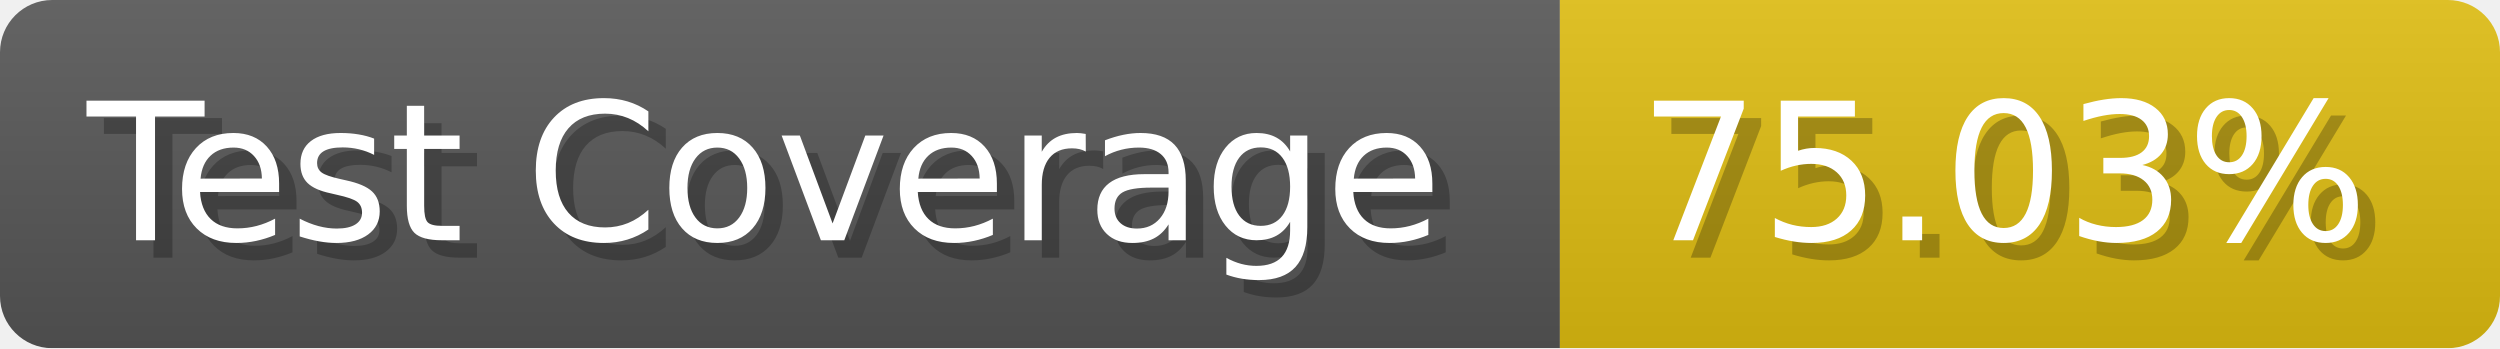
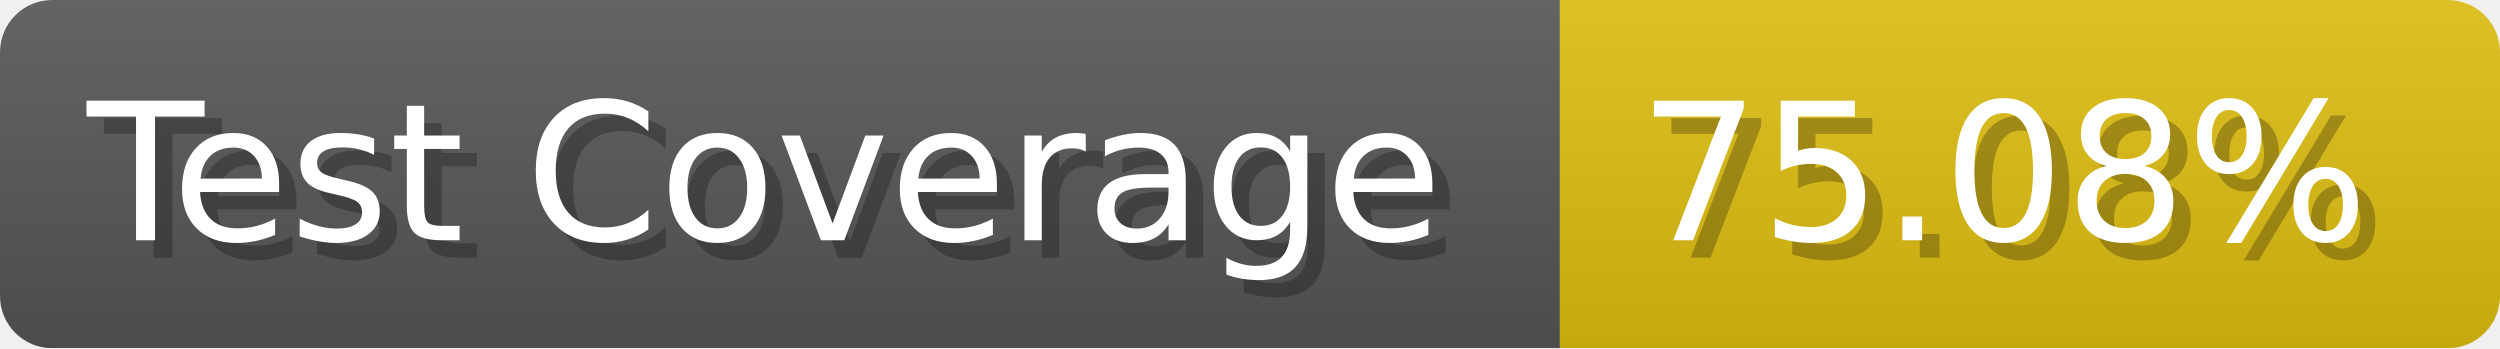
- <svg xmlns="http://www.w3.org/2000/svg" width="143.6" height="20" viewBox="0 0 1436 200" role="img" aria-label="Test Coverage: 75.03%">
+ <svg xmlns="http://www.w3.org/2000/svg" width="143.6" height="20" viewBox="0 0 1436 200" role="img" aria-label="Test Coverage: 75.08%">
  <linearGradient id="a" x2="0" y2="100%">
    <stop offset="0" stop-opacity=".1" stop-color="#EEE" />
    <stop offset="1" stop-opacity=".1" />
  </linearGradient>
  <mask id="m">
    <rect width="1436" height="200" rx="30" fill="#FFF" />
  </mask>
  <g mask="url(#m)">
    <rect width="896" height="200" fill="#555" />
    <rect width="540" height="200" fill="#DB1" x="896" />
    <rect width="1436" height="200" fill="url(#a)" />
  </g>
  <g aria-hidden="true" fill="#fff" text-anchor="start" font-family="Verdana,DejaVu Sans,sans-serif" font-size="110">
    <text x="60" y="148" textLength="796" fill="#000" opacity="0.25">Test Coverage</text>
    <text x="50" y="138" textLength="796">Test Coverage</text>
-     <text x="951" y="148" textLength="440" fill="#000" opacity="0.25">75.03%</text>
-     <text x="941" y="138" textLength="440">75.03%</text>
+     <text x="951" y="148" textLength="440" fill="#000" opacity="0.25">75.08%</text>
+     <text x="941" y="138" textLength="440">75.08%</text>
  </g>
</svg>
